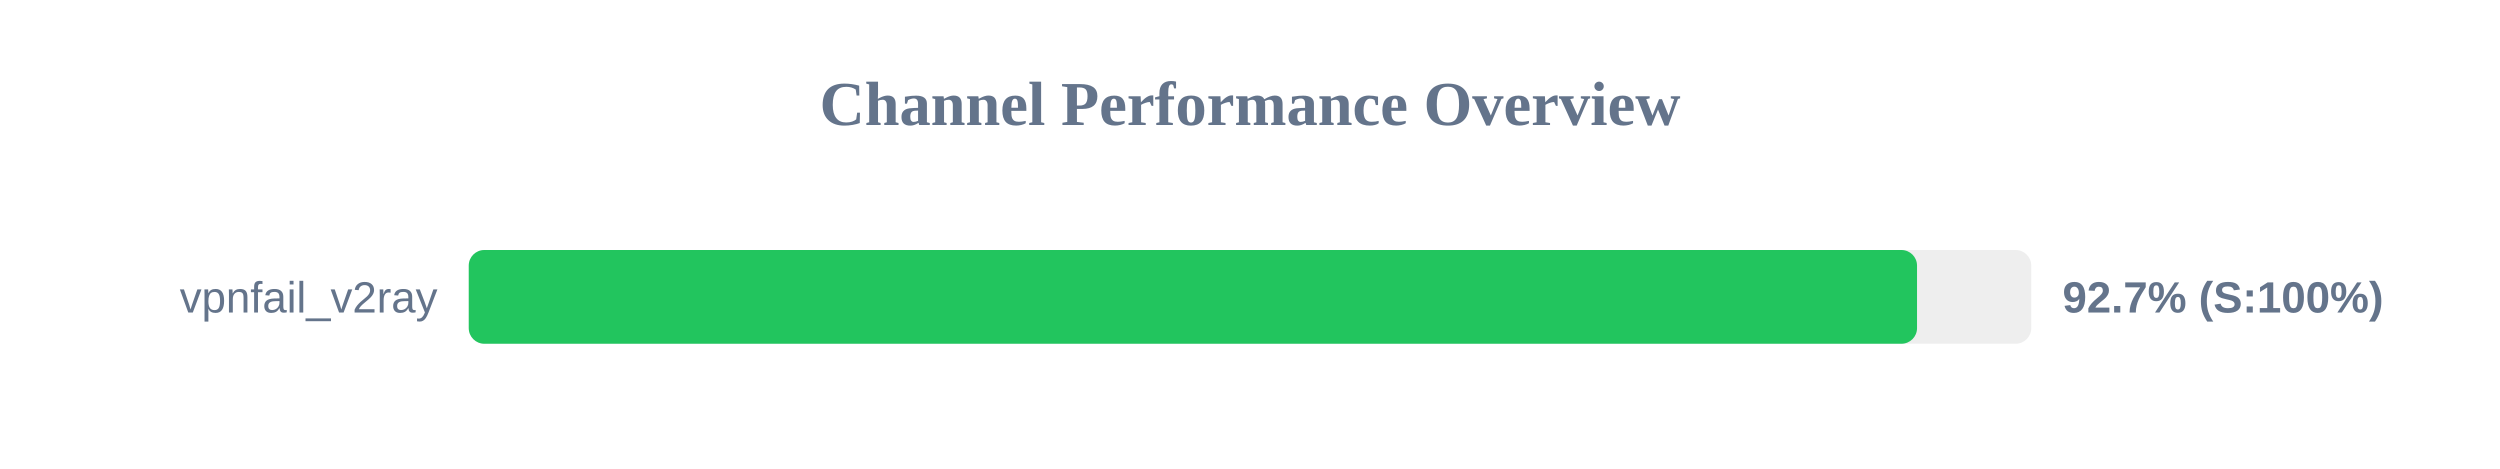
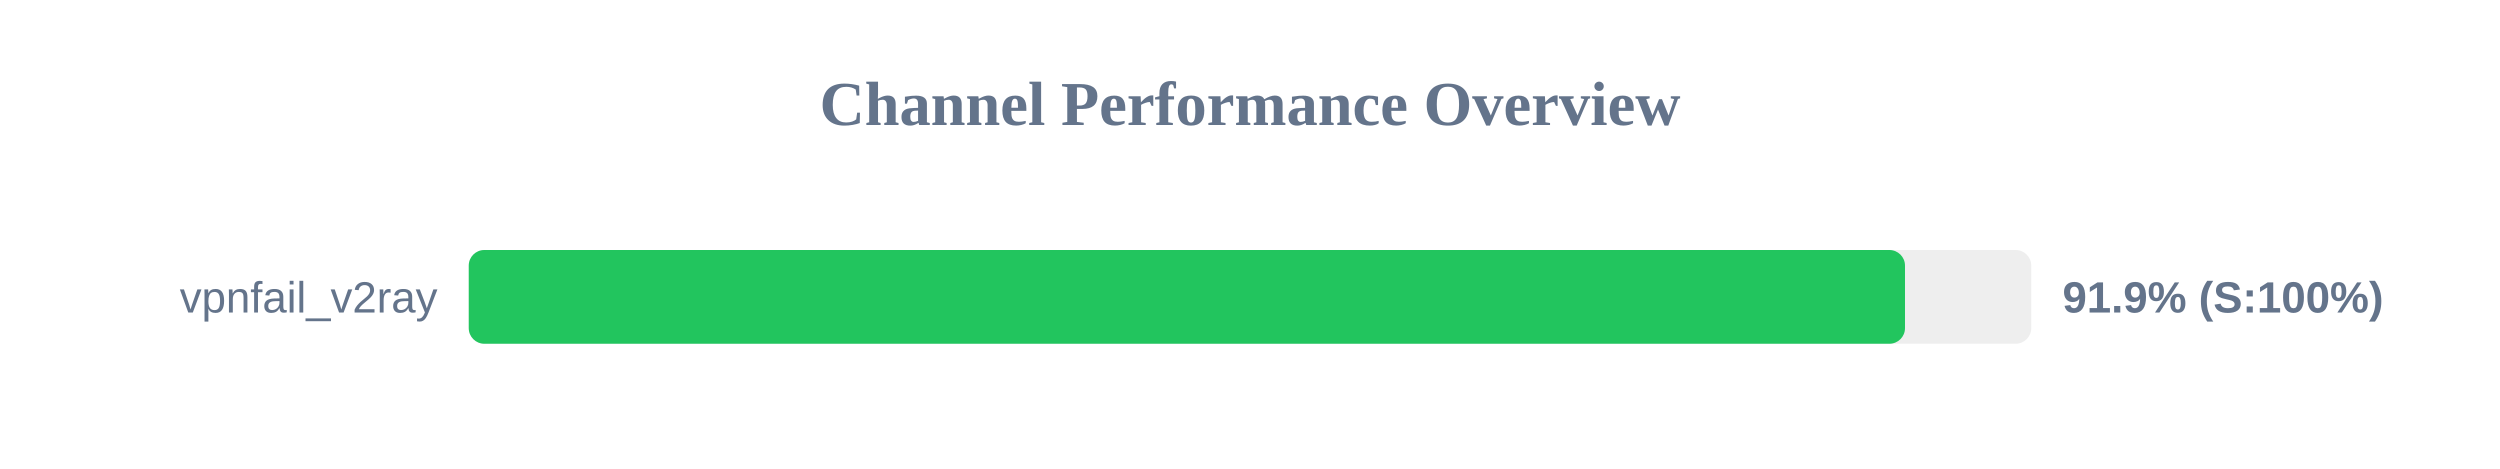
<svg xmlns="http://www.w3.org/2000/svg" width="800" height="150" version="1.1">
  <style>
        .row { font: 14px Arial; fill: #64748b; }
        .score { font: bold 14px Arial; fill: #64748b; }
    </style>
  <text x="400" y="40" text-anchor="middle" font-size="20px" font-weight="bold" fill="#64748b">Channel Performance Overview</text>
  <rect x="150" y="80" width="500" height="30" fill="#eee" rx="5" />
-   <rect x="150" y="80" width="463.45" height="30" fill="#22c55e" rx="5" />
+   <rect x="150" y="80" width="459.6" height="30" fill="#22c55e" rx="5" />
  <text x="140" y="100" text-anchor="end" class="row">vpnfail_v2ray</text>
-   <text x="660" y="100" text-anchor="start" class="score">92.7% (S:100%)</text>
+   <text x="660" y="100" text-anchor="start" class="score">91.9% (S:100%)</text>
</svg>
